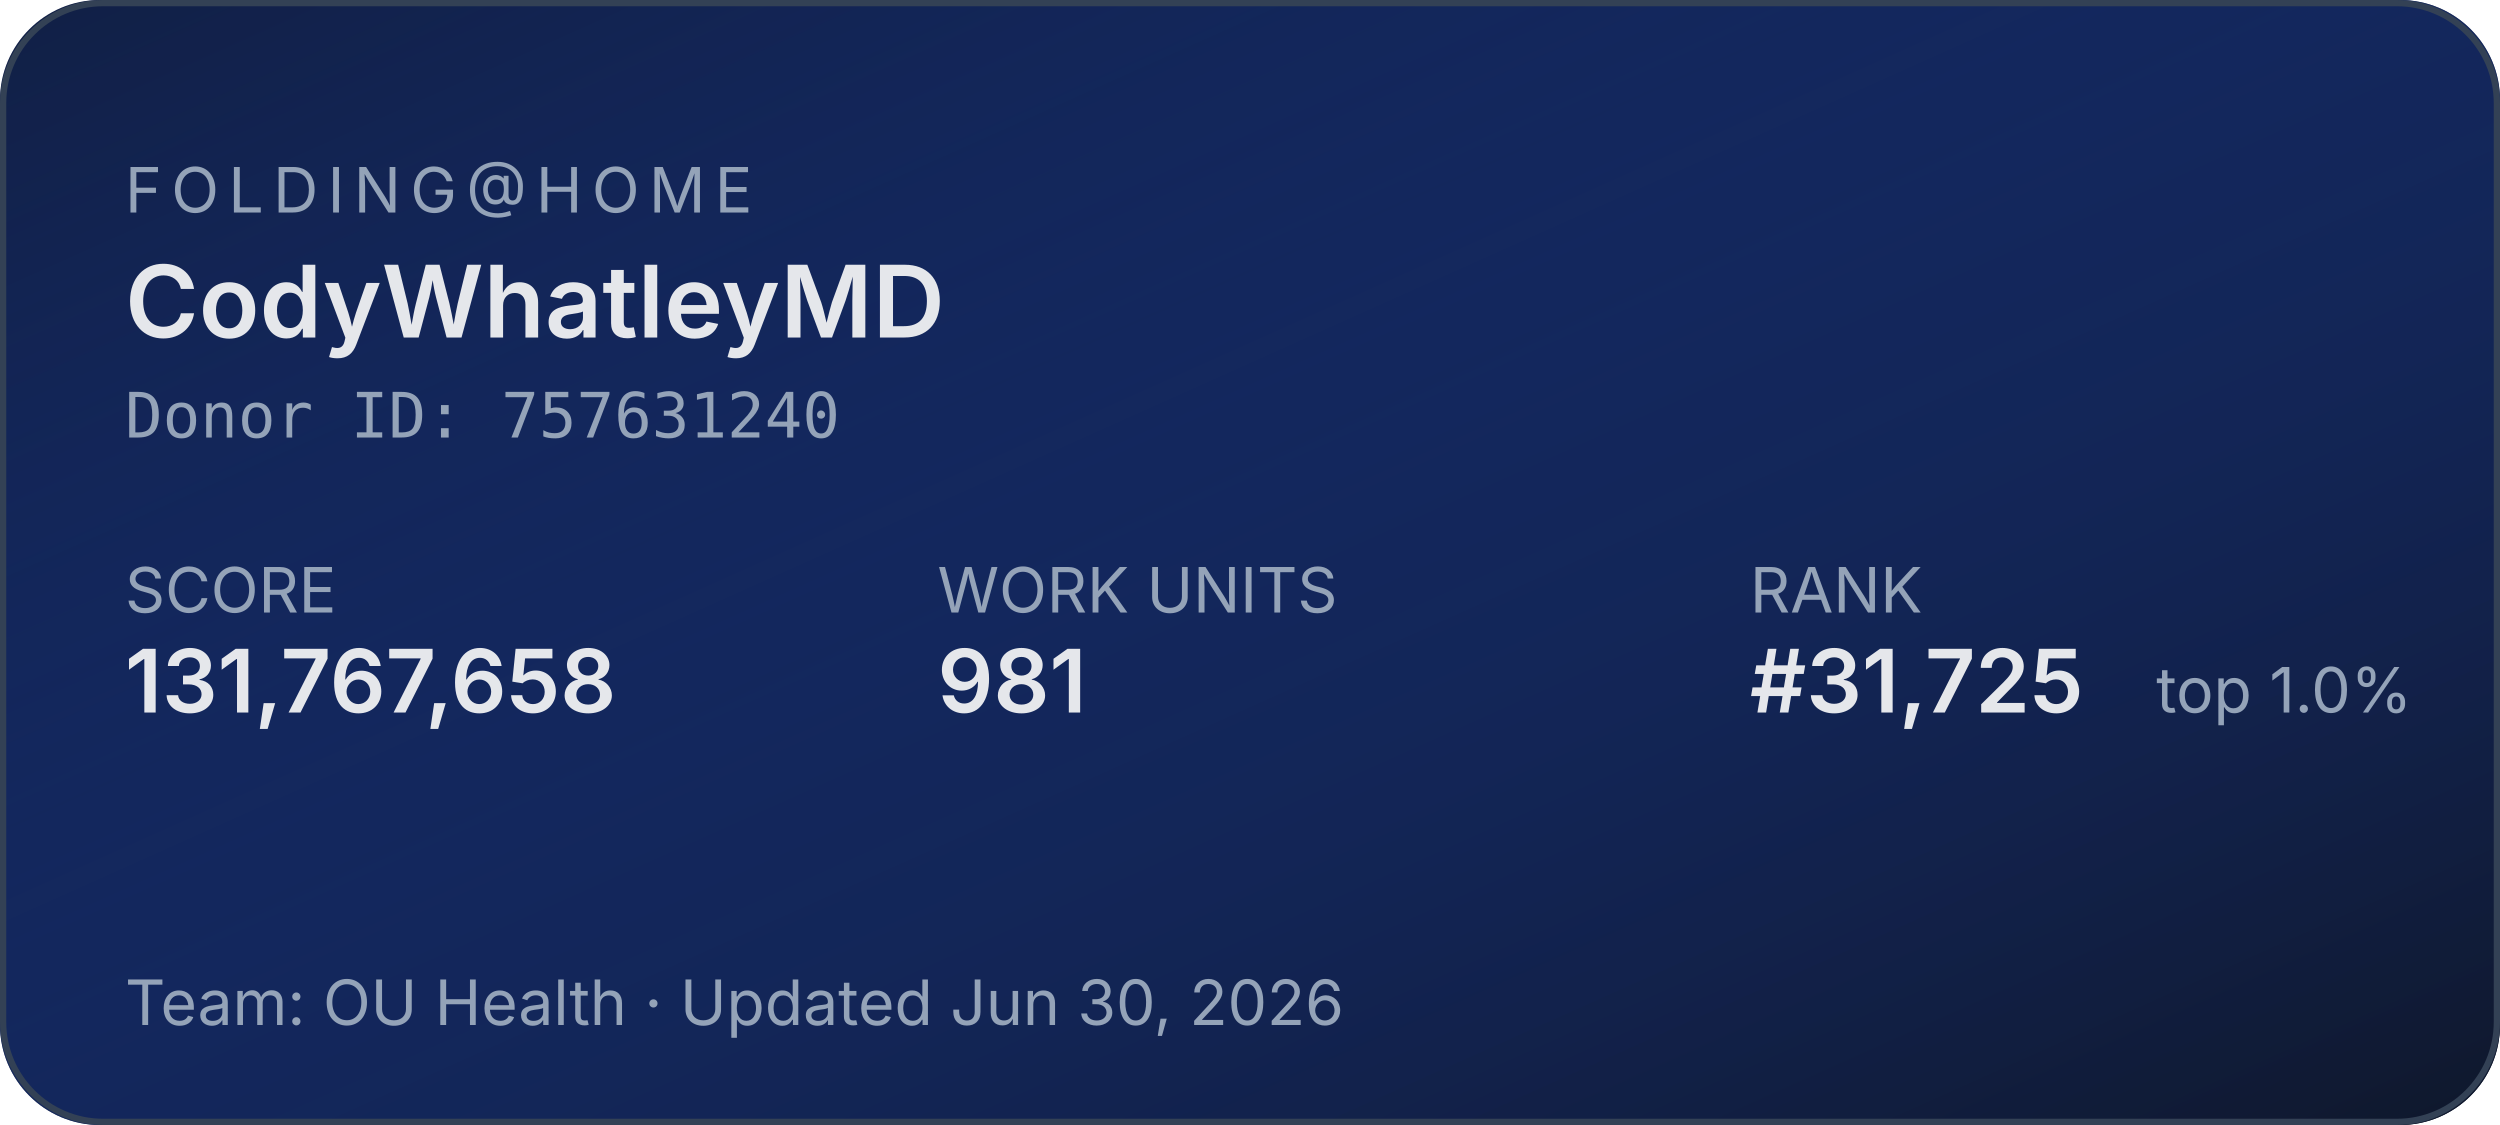
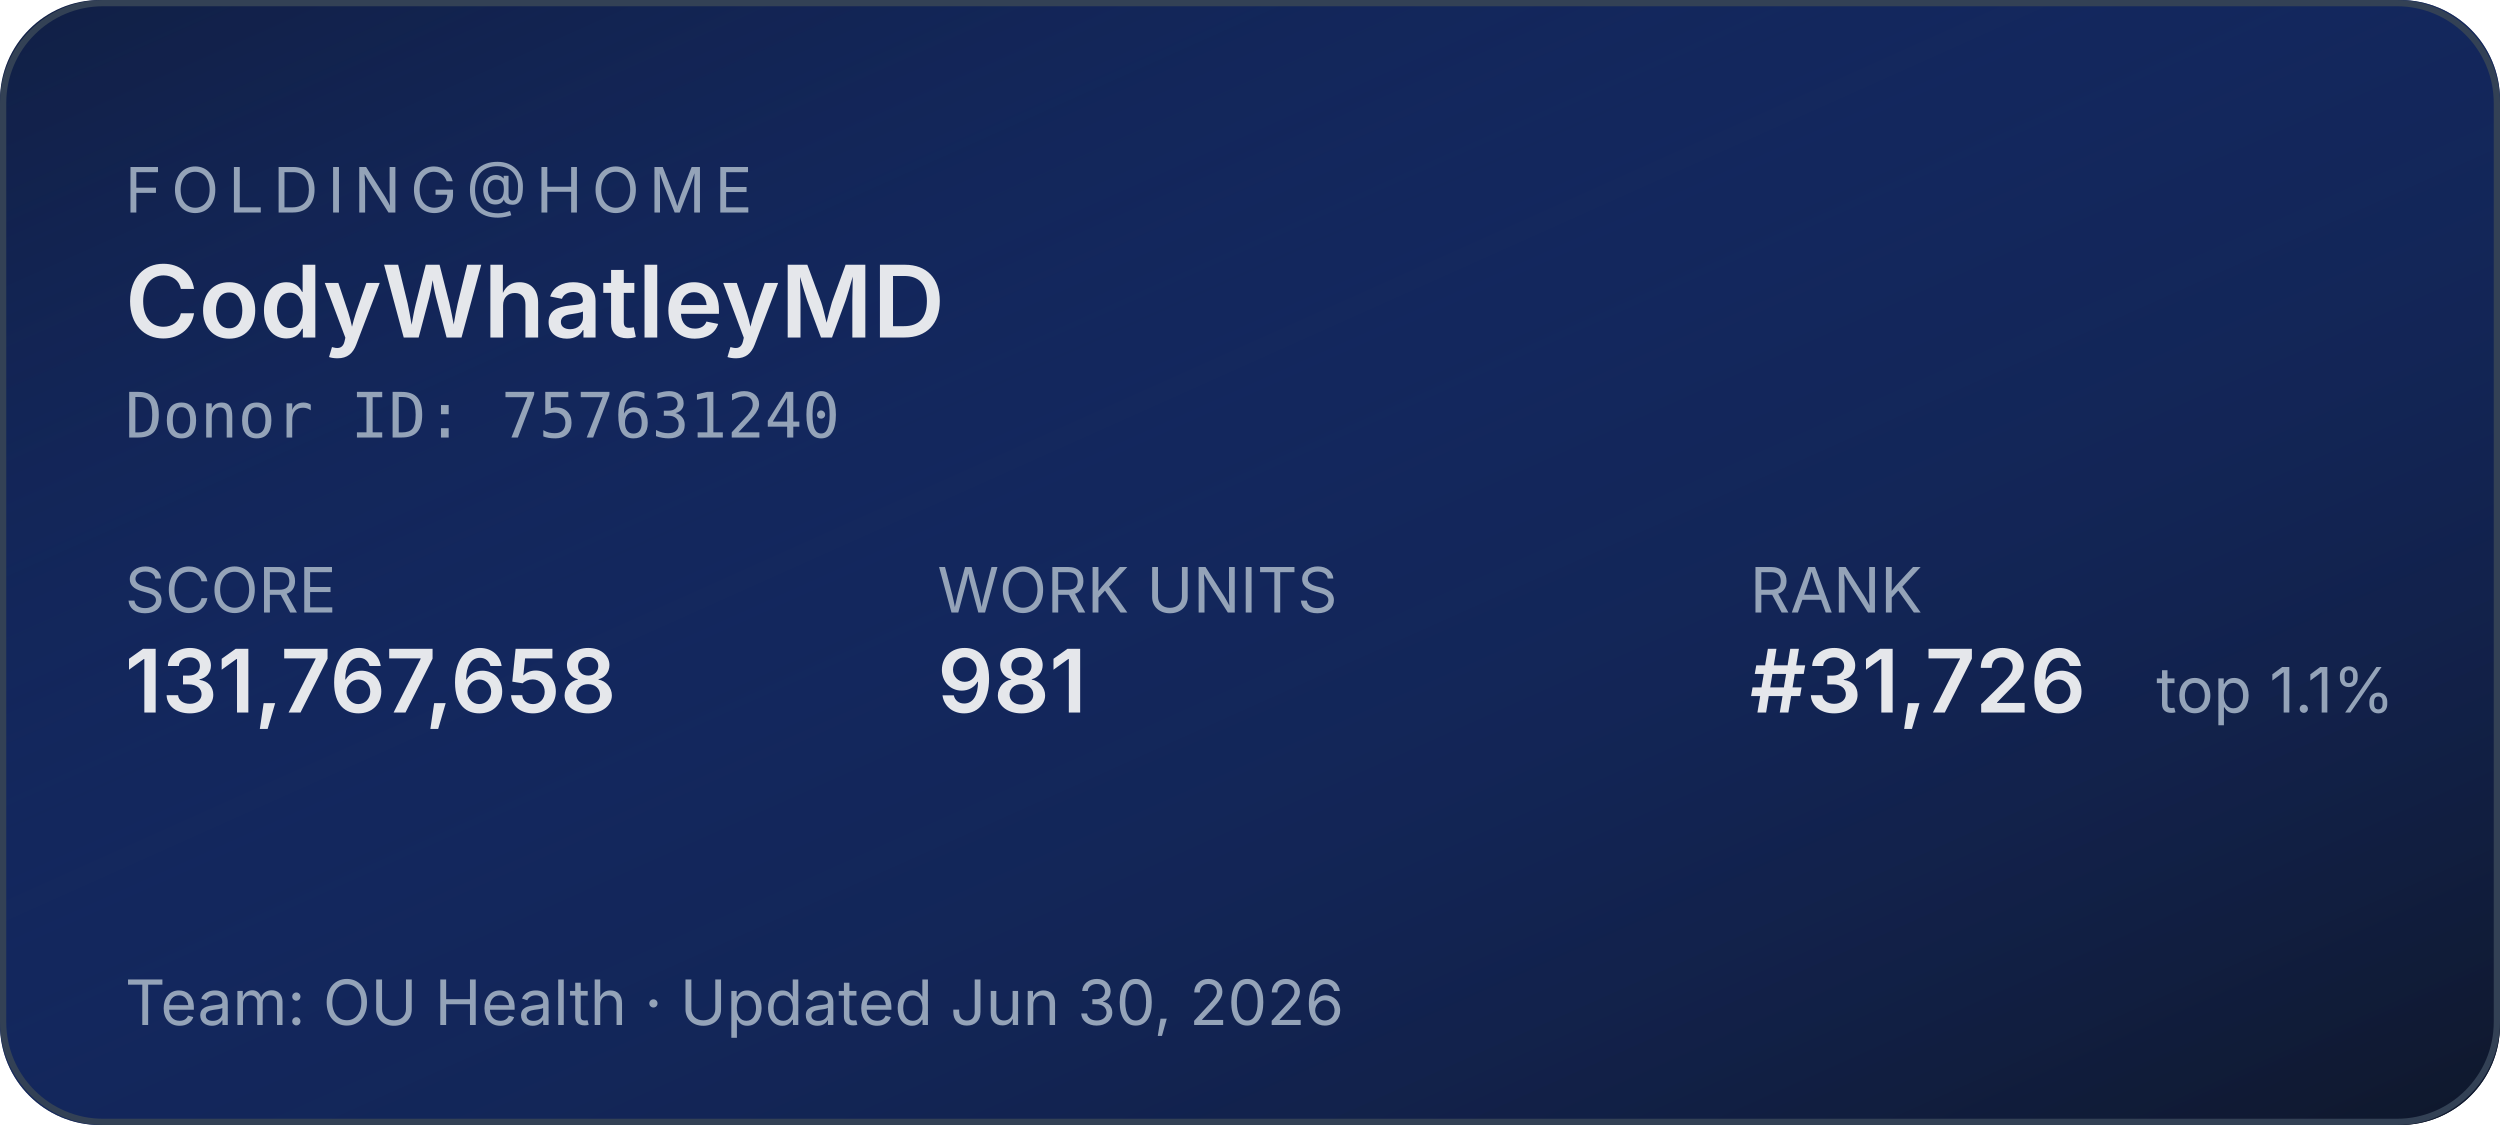
<svg xmlns="http://www.w3.org/2000/svg" width="400" height="180" role="img" aria-label="Folding@home stats for CodyWhatleyMD">
  <defs>
    <linearGradient id="bg" x1="0" y1="0" x2="1" y2="1">
      <stop offset="0%" stop-color="#1d4ed8" stop-opacity="0.15" />
      <stop offset="100%" stop-color="#0f172a" stop-opacity="1" />
    </linearGradient>
  </defs>
  <rect width="400" height="180" rx="16" fill="#0f172a" />
  <rect width="400" height="180" rx="16" fill="url(#bg)" />
  <rect x="0.5" y="0.5" width="399" height="179" rx="16" fill="none" stroke="#334155" stroke-width="1" />
  <g font-family="system-ui,-apple-system,sans-serif">
    <text x="20" y="34" fill="#94a3b8" font-size="10" letter-spacing="1.5" text-transform="uppercase">FOLDING@HOME</text>
    <text x="20" y="54" fill="#e5e7eb" font-size="16" font-weight="600">CodyWhatleyMD</text>
    <text x="20" y="70" fill="#94a3b8" font-size="10" font-family="ui-monospace,monospace">Donor ID: 757631240</text>
    <text x="20" y="98" fill="#94a3b8" font-size="10">SCORE</text>
    <text x="20" y="114" fill="#e5e7eb" font-size="14" font-weight="600">131,767,658</text>
    <text x="150" y="98" fill="#94a3b8" font-size="10">WORK UNITS</text>
    <text x="150" y="114" fill="#e5e7eb" font-size="14" font-weight="600">981</text>
    <text x="280" y="98" fill="#94a3b8" font-size="10">RANK</text>
-     <text x="280" y="114" fill="#e5e7eb" font-size="14" font-weight="600">#31,725</text>
-     <text x="345" y="114" fill="#94a3b8" font-size="10">top 1.0%</text>
+     <text x="280" y="114" fill="#e5e7eb" font-size="14" font-weight="600">#31,726</text>
+     <text x="345" y="114" fill="#94a3b8" font-size="10">top 1.1%</text>
    <text x="20" y="164" fill="#94a3b8" font-size="10">Team: OU Health  ·  Updated Jun 30, 2026</text>
  </g>
</svg>
